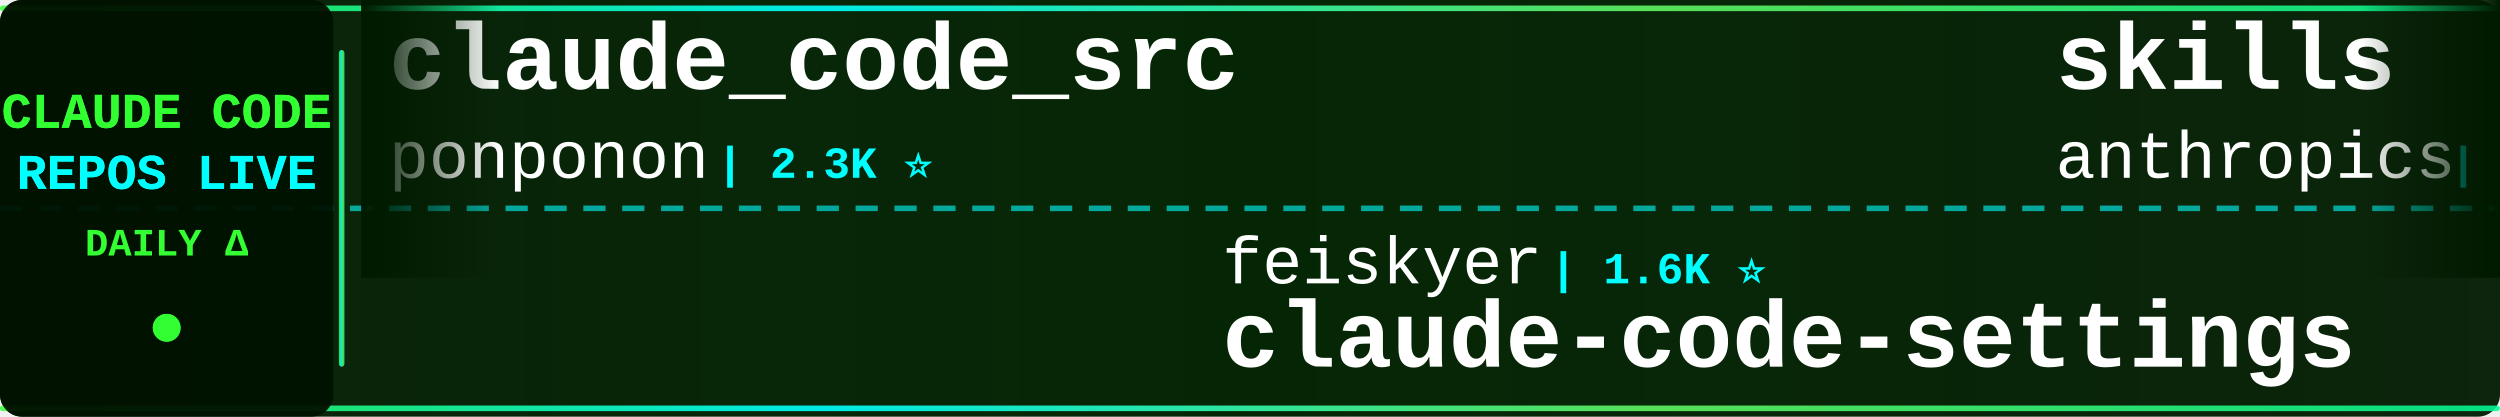
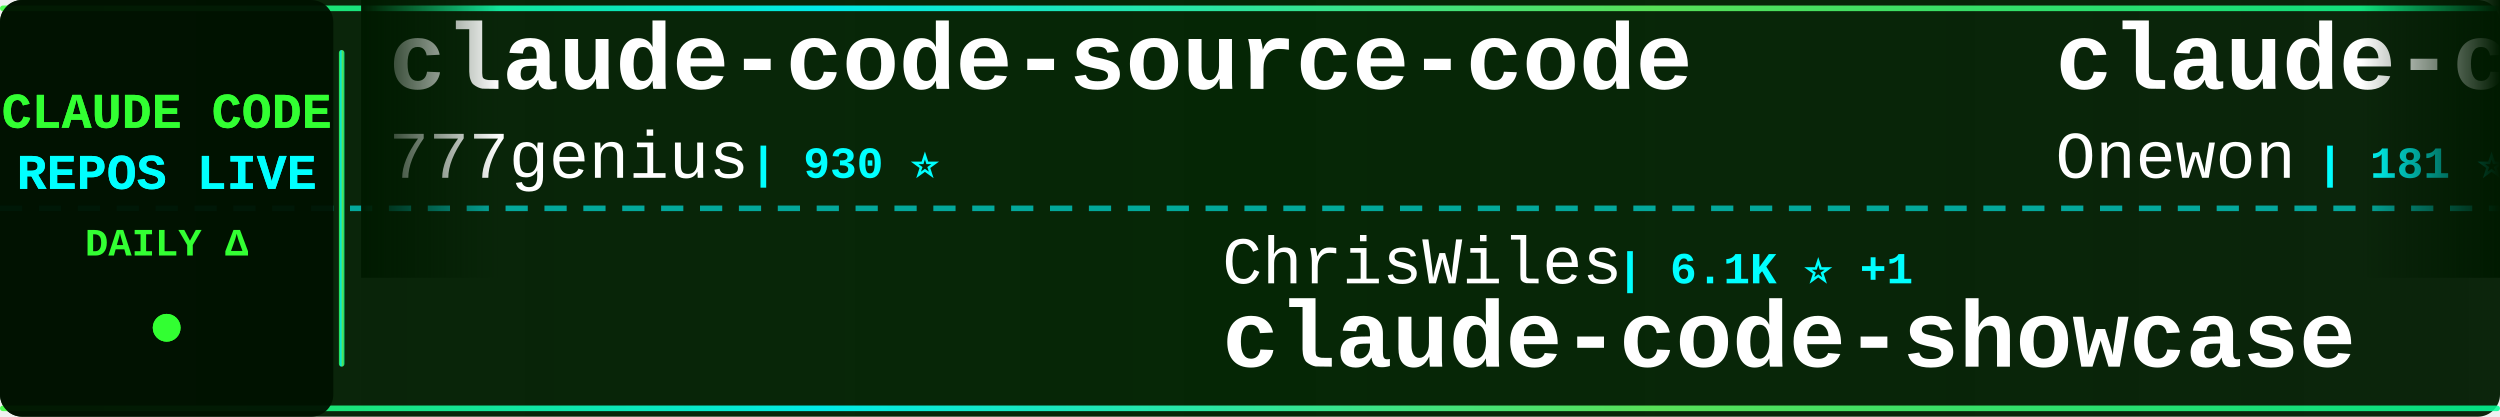
<svg xmlns="http://www.w3.org/2000/svg" width="900" height="150">
  <defs>
    <linearGradient id="tickerBg" x1="0%" y1="0%" x2="100%" y2="0%">
      <stop offset="0%" style="stop-color:#001a00;stop-opacity:0.95" />
      <stop offset="50%" style="stop-color:#002200;stop-opacity:0.98" />
      <stop offset="100%" style="stop-color:#001a00;stop-opacity:0.95" />
    </linearGradient>
    <linearGradient id="borderGrad" x1="0%" y1="0%" x2="100%" y2="0%">
      <stop offset="0%" style="stop-color:#33ff33;stop-opacity:0.85">
        <animate attributeName="stop-opacity" values="0.85;1;0.85" dur="2s" repeatCount="indefinite" />
      </stop>
      <stop offset="33%" style="stop-color:#00ffff;stop-opacity:0.9">
        <animate attributeName="stop-opacity" values="0.9;1;0.9" dur="2.2s" repeatCount="indefinite" />
      </stop>
      <stop offset="66%" style="stop-color:#66ff66;stop-opacity:0.85">
        <animate attributeName="stop-opacity" values="0.85;1;0.85" dur="1.8s" repeatCount="indefinite" />
      </stop>
      <stop offset="100%" style="stop-color:#00ff99;stop-opacity:0.85">
        <animate attributeName="stop-opacity" values="0.85;1;0.85" dur="2s" repeatCount="indefinite" />
      </stop>
    </linearGradient>
    <filter id="textGlow">
      <feGaussianBlur stdDeviation="0.1" result="coloredBlur" />
      <feMerge>
        <feMergeNode in="coloredBlur" />
        <feMergeNode in="SourceGraphic" />
      </feMerge>
    </filter>
    <filter id="metricGlow">
      <feGaussianBlur stdDeviation="0.2" result="coloredBlur" />
      <feMerge>
        <feMergeNode in="coloredBlur" />
        <feMergeNode in="SourceGraphic" />
      </feMerge>
    </filter>
    <linearGradient id="leftFade" x1="0%" y1="0%" x2="100%" y2="0%">
      <stop offset="0%" style="stop-color:#001a00;stop-opacity:1" />
      <stop offset="100%" style="stop-color:#001a00;stop-opacity:0" />
    </linearGradient>
    <linearGradient id="rightFade" x1="0%" y1="0%" x2="100%" y2="0%">
      <stop offset="0%" style="stop-color:#001a00;stop-opacity:0" />
      <stop offset="100%" style="stop-color:#001a00;stop-opacity:1" />
    </linearGradient>
  </defs>
  <rect width="900" height="150" fill="url(#tickerBg)" rx="8" />
  <rect x="0" y="2" width="900" height="2" fill="url(#borderGrad)" rx="1" />
  <rect x="0" y="146" width="900" height="2" fill="url(#borderGrad)" rx="1" />
  <line x1="0" y1="75" x2="900" y2="75" stroke="#00ffff" stroke-width="2" stroke-dasharray="8 6" opacity="0.6" />
  <rect x="0" y="0" width="120" height="150" fill="#001100" opacity="0.95" rx="8" />
  <text x="60" y="46" font-family="'Courier New', monospace" font-size="18" font-weight="bold" fill="#33ff33" text-anchor="middle" filter="url(#textGlow)">
    CLAUDE CODE
  </text>
  <text x="60" y="68" font-family="'Courier New', monospace" font-size="18" font-weight="bold" fill="#00ffff" text-anchor="middle" filter="url(#textGlow)">
    REPOS LIVE
  </text>
  <text x="60" y="92" font-family="'Courier New', monospace" font-size="14" font-weight="bold" fill="#33ff33" text-anchor="middle">
    DAILY Δ
  </text>
  <circle cx="60" cy="118" r="5" fill="#33ff33" filter="url(#metricGlow)">
    <animate attributeName="r" values="4;6;4" dur="1.5s" repeatCount="indefinite" />
    <animate attributeName="opacity" values="0.6;1;0.6" dur="1.5s" repeatCount="indefinite" />
  </circle>
  <rect x="122" y="18" width="2" height="114" fill="url(#borderGrad)" rx="1" />
  <clipPath id="tickerClip">
    <rect x="130" y="0" width="770" height="150" />
  </clipPath>
  <g clip-path="url(#tickerClip)">
    <g id="tickerItems">
      <animateTransform attributeName="transform" attributeType="XML" type="translate" from="0 0" to="-3000 0" dur="54s" repeatCount="indefinite" />
      <g transform="translate(0, 0)">
-         <text x="140" y="32" font-family="'Courier New', monospace" font-size="34" font-weight="bold" fill="#ffffff">claude_code_src</text>
-         <text x="140" y="64" font-family="'Courier New', monospace" font-size="24" font-weight="normal" fill="#ffffff" opacity="1.0">ponponon</text>
-         <text x="258" y="64" font-family="'Courier New', monospace" font-size="16" font-weight="bold" fill="#00ffff"> | 2.3K ⭐</text>
+         <text x="140" y="32" font-family="'Courier New', monospace" font-size="34" font-weight="bold" fill="#ffffff">claude-code-source-code</text>
+         <text x="140" y="64" font-family="'Courier New', monospace" font-size="24" font-weight="normal" fill="#ffffff" opacity="1.0">777genius</text>
+         <text x="270" y="64" font-family="'Courier New', monospace" font-size="16" font-weight="bold" fill="#00ffff"> | 930 ⭐</text>
      </g>
      <g transform="translate(300, 0)">
-         <text x="140" y="102" font-family="'Courier New', monospace" font-size="24" font-weight="normal" fill="#ffffff" opacity="1.0">feiskyer</text>
-         <text x="258" y="102" font-family="'Courier New', monospace" font-size="16" font-weight="bold" fill="#00ffff"> | 1.6K ⭐</text>
-         <text x="140" y="132" font-family="'Courier New', monospace" font-size="34" font-weight="bold" fill="#ffffff">claude-code-settings</text>
+         <text x="140" y="102" font-family="'Courier New', monospace" font-size="24" font-weight="normal" fill="#ffffff" opacity="1.0">ChrisWiles</text>
+         <text x="282" y="102" font-family="'Courier New', monospace" font-size="16" font-weight="bold" fill="#00ffff"> | 6.1K ⭐ +1</text>
+         <text x="140" y="132" font-family="'Courier New', monospace" font-size="34" font-weight="bold" fill="#ffffff">claude-code-showcase</text>
      </g>
      <g transform="translate(600, 0)">
-         <text x="140" y="32" font-family="'Courier New', monospace" font-size="34" font-weight="bold" fill="#ffffff">skills</text>
-         <text x="140" y="64" font-family="'Courier New', monospace" font-size="24" font-weight="normal" fill="#ffffff" opacity="1.0">anthropics</text>
-         <text x="282" y="64" font-family="'Courier New', monospace" font-size="16" font-weight="bold" fill="#00ffff"> | 175.0K ⭐ +39</text>
-       </g>
-       <g transform="translate(900, 0)">
-         <text x="140" y="102" font-family="'Courier New', monospace" font-size="24" font-weight="normal" fill="#ffffff" opacity="1.0">ccplugins</text>
-         <text x="270" y="102" font-family="'Courier New', monospace" font-size="16" font-weight="bold" fill="#00ffff"> | 932 ⭐</text>
-         <text x="140" y="132" font-family="'Courier New', monospace" font-size="34" font-weight="bold" fill="#ffffff">awesome-claude-code-plug...</text>
-       </g>
-       <g transform="translate(1200, 0)">
-         <text x="140" y="32" font-family="'Courier New', monospace" font-size="34" font-weight="bold" fill="#ffffff">claude-code-source-code-...</text>
-         <text x="140" y="64" font-family="'Courier New', monospace" font-size="24" font-weight="normal" fill="#ffffff" opacity="1.0">ghuntley</text>
-         <text x="258" y="64" font-family="'Courier New', monospace" font-size="16" font-weight="bold" fill="#00ffff"> | 991 ⭐</text>
-       </g>
-       <g transform="translate(1500, 0)">
-         <text x="140" y="102" font-family="'Courier New', monospace" font-size="24" font-weight="normal" fill="#ffffff" opacity="1.0">JrCx7scC</text>
-         <text x="258" y="102" font-family="'Courier New', monospace" font-size="16" font-weight="bold" fill="#00ffff"> | 376 ⭐</text>
-         <text x="140" y="132" font-family="'Courier New', monospace" font-size="34" font-weight="bold" fill="#ffffff">claude-code-source</text>
-       </g>
-       <g transform="translate(1800, 0)">
        <text x="140" y="32" font-family="'Courier New', monospace" font-size="34" font-weight="bold" fill="#ffffff">claude-code</text>
        <text x="140" y="64" font-family="'Courier New', monospace" font-size="24" font-weight="normal" fill="#ffffff" opacity="1.0">Onewon</text>
        <text x="234" y="64" font-family="'Courier New', monospace" font-size="16" font-weight="bold" fill="#00ffff"> | 181 ⭐</text>
      </g>
+       <g transform="translate(900, 0)">
+         <text x="140" y="102" font-family="'Courier New', monospace" font-size="24" font-weight="normal" fill="#ffffff" opacity="1.0">ponponon</text>
+         <text x="258" y="102" font-family="'Courier New', monospace" font-size="16" font-weight="bold" fill="#00ffff"> | 2.3K ⭐</text>
+         <text x="140" y="132" font-family="'Courier New', monospace" font-size="34" font-weight="bold" fill="#ffffff">claude_code_src</text>
+       </g>
+       <g transform="translate(1200, 0)">
+         <text x="140" y="32" font-family="'Courier New', monospace" font-size="34" font-weight="bold" fill="#ffffff">claude-code-router</text>
+         <text x="140" y="64" font-family="'Courier New', monospace" font-size="24" font-weight="normal" fill="#ffffff" opacity="1.0">musistudio</text>
+         <text x="282" y="64" font-family="'Courier New', monospace" font-size="16" font-weight="bold" fill="#00ffff"> | 37.1K ⭐ +3</text>
+       </g>
+       <g transform="translate(1500, 0)">
+         <text x="140" y="102" font-family="'Courier New', monospace" font-size="24" font-weight="normal" fill="#ffffff" opacity="1.0">Windy3f3f3f3f</text>
+         <text x="318" y="102" font-family="'Courier New', monospace" font-size="16" font-weight="bold" fill="#00ffff"> | 3.6K ⭐</text>
+         <text x="140" y="132" font-family="'Courier New', monospace" font-size="34" font-weight="bold" fill="#ffffff">how-claude-code-works</text>
+       </g>
+       <g transform="translate(1800, 0)">
+         <text x="140" y="32" font-family="'Courier New', monospace" font-size="34" font-weight="bold" fill="#ffffff">claude-code-source-build</text>
+         <text x="140" y="64" font-family="'Courier New', monospace" font-size="24" font-weight="normal" fill="#ffffff" opacity="1.0">andrew-kramer-inno</text>
+         <text x="378" y="64" font-family="'Courier New', monospace" font-size="16" font-weight="bold" fill="#00ffff"> | 596 ⭐</text>
+       </g>
      <g transform="translate(2100, 0)">
-         <text x="140" y="102" font-family="'Courier New', monospace" font-size="24" font-weight="normal" fill="#ffffff" opacity="1.0">digitalsamba</text>
-         <text x="306" y="102" font-family="'Courier New', monospace" font-size="16" font-weight="bold" fill="#00ffff"> | 2.1K ⭐</text>
-         <text x="140" y="132" font-family="'Courier New', monospace" font-size="34" font-weight="bold" fill="#ffffff">claude-code-video-toolki...</text>
+         <text x="140" y="102" font-family="'Courier New', monospace" font-size="24" font-weight="normal" fill="#ffffff" opacity="1.0">Cranot</text>
+         <text x="234" y="102" font-family="'Courier New', monospace" font-size="16" font-weight="bold" fill="#00ffff"> | 2.9K ⭐</text>
+         <text x="140" y="132" font-family="'Courier New', monospace" font-size="34" font-weight="bold" fill="#ffffff">claude-code-guide</text>
      </g>
      <g transform="translate(2400, 0)">
-         <text x="140" y="32" font-family="'Courier New', monospace" font-size="34" font-weight="bold" fill="#ffffff">ralph-claude-code</text>
-         <text x="140" y="64" font-family="'Courier New', monospace" font-size="24" font-weight="normal" fill="#ffffff" opacity="1.0">frankbria</text>
-         <text x="270" y="64" font-family="'Courier New', monospace" font-size="16" font-weight="bold" fill="#00ffff"> | 9.6K ⭐</text>
+         <text x="140" y="32" font-family="'Courier New', monospace" font-size="34" font-weight="bold" fill="#ffffff">claude-code-system-promp...</text>
+         <text x="140" y="64" font-family="'Courier New', monospace" font-size="24" font-weight="normal" fill="#ffffff" opacity="1.0">Piebald-AI</text>
+         <text x="282" y="64" font-family="'Courier New', monospace" font-size="16" font-weight="bold" fill="#00ffff"> | 12.6K ⭐ +1</text>
      </g>
      <g transform="translate(2700, 0)">
-         <text x="140" y="102" font-family="'Courier New', monospace" font-size="24" font-weight="normal" fill="#ffffff" opacity="1.0">luyao618</text>
-         <text x="258" y="102" font-family="'Courier New', monospace" font-size="16" font-weight="bold" fill="#00ffff"> | 1.7K ⭐</text>
-         <text x="140" y="132" font-family="'Courier New', monospace" font-size="34" font-weight="bold" fill="#ffffff">Claude-Code-Source-Study</text>
+         <text x="140" y="102" font-family="'Courier New', monospace" font-size="24" font-weight="normal" fill="#ffffff" opacity="1.0">anthropics</text>
+         <text x="282" y="102" font-family="'Courier New', monospace" font-size="16" font-weight="bold" fill="#00ffff"> | 971 ⭐</text>
+         <text x="140" y="132" font-family="'Courier New', monospace" font-size="34" font-weight="bold" fill="#ffffff">claude-code-base-action</text>
      </g>
      <g transform="translate(3000, 0)">
-         <text x="140" y="32" font-family="'Courier New', monospace" font-size="34" font-weight="bold" fill="#ffffff">claude_code_src</text>
-         <text x="140" y="64" font-family="'Courier New', monospace" font-size="24" font-weight="normal" fill="#ffffff" opacity="1.0">ponponon</text>
-         <text x="258" y="64" font-family="'Courier New', monospace" font-size="16" font-weight="bold" fill="#00ffff"> | 2.3K ⭐</text>
+         <text x="140" y="32" font-family="'Courier New', monospace" font-size="34" font-weight="bold" fill="#ffffff">claude-code-source-code</text>
+         <text x="140" y="64" font-family="'Courier New', monospace" font-size="24" font-weight="normal" fill="#ffffff" opacity="1.0">777genius</text>
+         <text x="270" y="64" font-family="'Courier New', monospace" font-size="16" font-weight="bold" fill="#00ffff"> | 930 ⭐</text>
      </g>
      <g transform="translate(3300, 0)">
-         <text x="140" y="102" font-family="'Courier New', monospace" font-size="24" font-weight="normal" fill="#ffffff" opacity="1.0">feiskyer</text>
-         <text x="258" y="102" font-family="'Courier New', monospace" font-size="16" font-weight="bold" fill="#00ffff"> | 1.6K ⭐</text>
-         <text x="140" y="132" font-family="'Courier New', monospace" font-size="34" font-weight="bold" fill="#ffffff">claude-code-settings</text>
+         <text x="140" y="102" font-family="'Courier New', monospace" font-size="24" font-weight="normal" fill="#ffffff" opacity="1.0">ChrisWiles</text>
+         <text x="282" y="102" font-family="'Courier New', monospace" font-size="16" font-weight="bold" fill="#00ffff"> | 6.1K ⭐ +1</text>
+         <text x="140" y="132" font-family="'Courier New', monospace" font-size="34" font-weight="bold" fill="#ffffff">claude-code-showcase</text>
      </g>
      <g transform="translate(3600, 0)">
-         <text x="140" y="32" font-family="'Courier New', monospace" font-size="34" font-weight="bold" fill="#ffffff">skills</text>
-         <text x="140" y="64" font-family="'Courier New', monospace" font-size="24" font-weight="normal" fill="#ffffff" opacity="1.0">anthropics</text>
-         <text x="282" y="64" font-family="'Courier New', monospace" font-size="16" font-weight="bold" fill="#00ffff"> | 175.0K ⭐ +39</text>
+         <text x="140" y="32" font-family="'Courier New', monospace" font-size="34" font-weight="bold" fill="#ffffff">claude-code</text>
+         <text x="140" y="64" font-family="'Courier New', monospace" font-size="24" font-weight="normal" fill="#ffffff" opacity="1.0">Onewon</text>
+         <text x="234" y="64" font-family="'Courier New', monospace" font-size="16" font-weight="bold" fill="#00ffff"> | 181 ⭐</text>
      </g>
      <g transform="translate(3900, 0)">
-         <text x="140" y="102" font-family="'Courier New', monospace" font-size="24" font-weight="normal" fill="#ffffff" opacity="1.0">ccplugins</text>
-         <text x="270" y="102" font-family="'Courier New', monospace" font-size="16" font-weight="bold" fill="#00ffff"> | 932 ⭐</text>
-         <text x="140" y="132" font-family="'Courier New', monospace" font-size="34" font-weight="bold" fill="#ffffff">awesome-claude-code-plug...</text>
+         <text x="140" y="102" font-family="'Courier New', monospace" font-size="24" font-weight="normal" fill="#ffffff" opacity="1.0">ponponon</text>
+         <text x="258" y="102" font-family="'Courier New', monospace" font-size="16" font-weight="bold" fill="#00ffff"> | 2.3K ⭐</text>
+         <text x="140" y="132" font-family="'Courier New', monospace" font-size="34" font-weight="bold" fill="#ffffff">claude_code_src</text>
      </g>
    </g>
  </g>
  <rect x="130" y="0" width="50" height="100" fill="url(#leftFade)" />
  <rect x="850" y="0" width="50" height="100" fill="url(#rightFade)" />
</svg>
